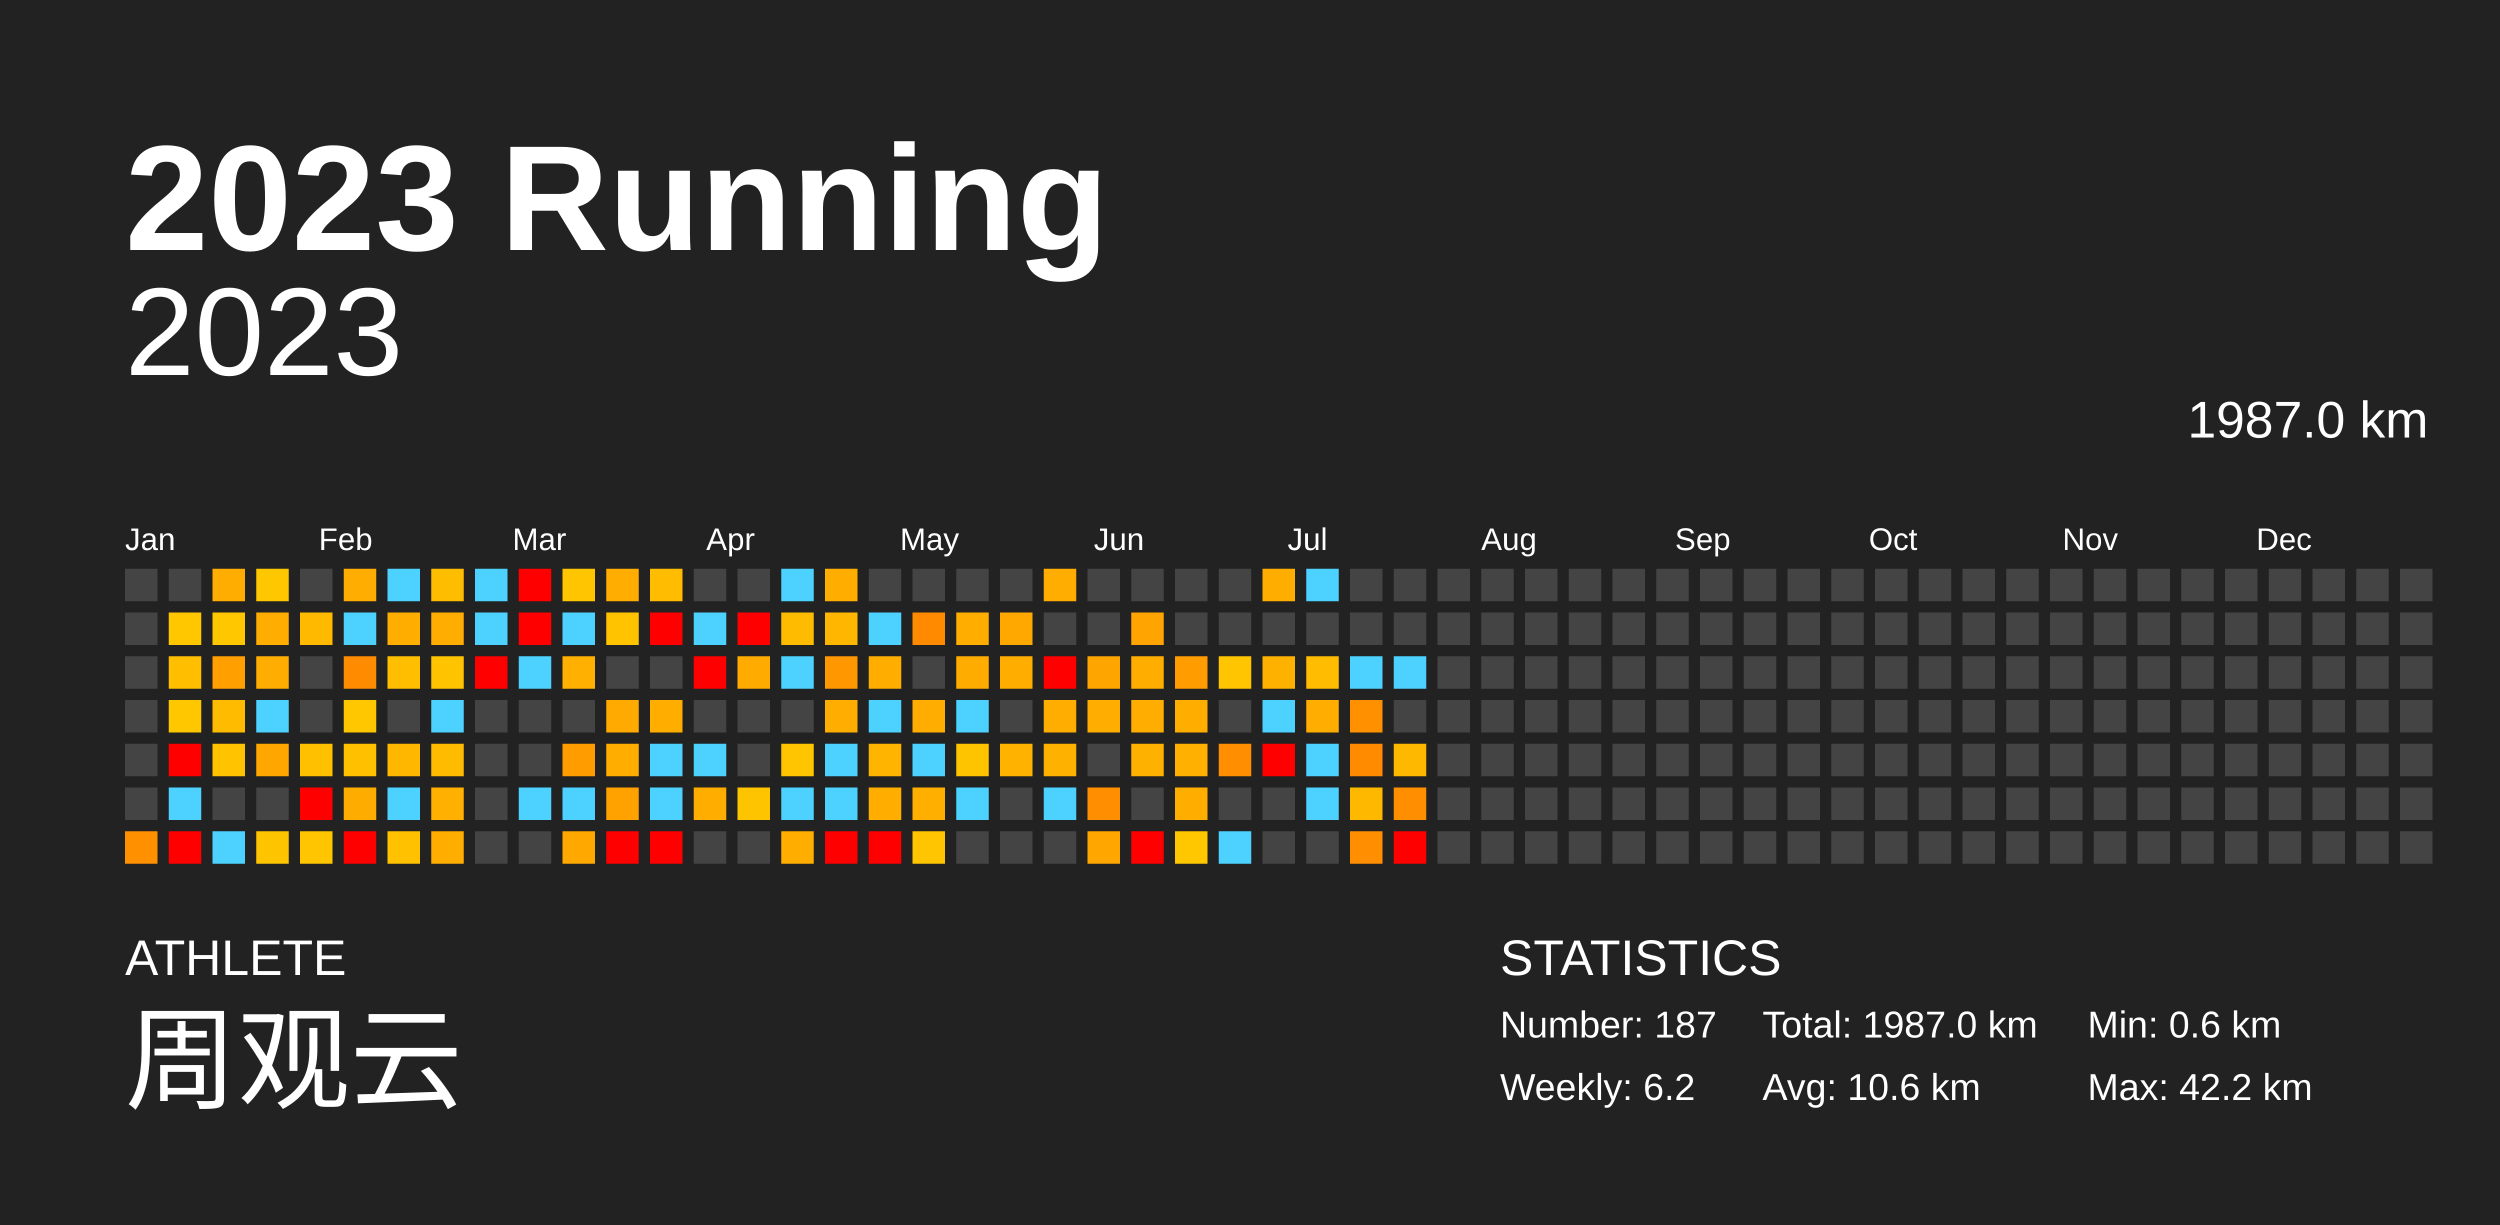
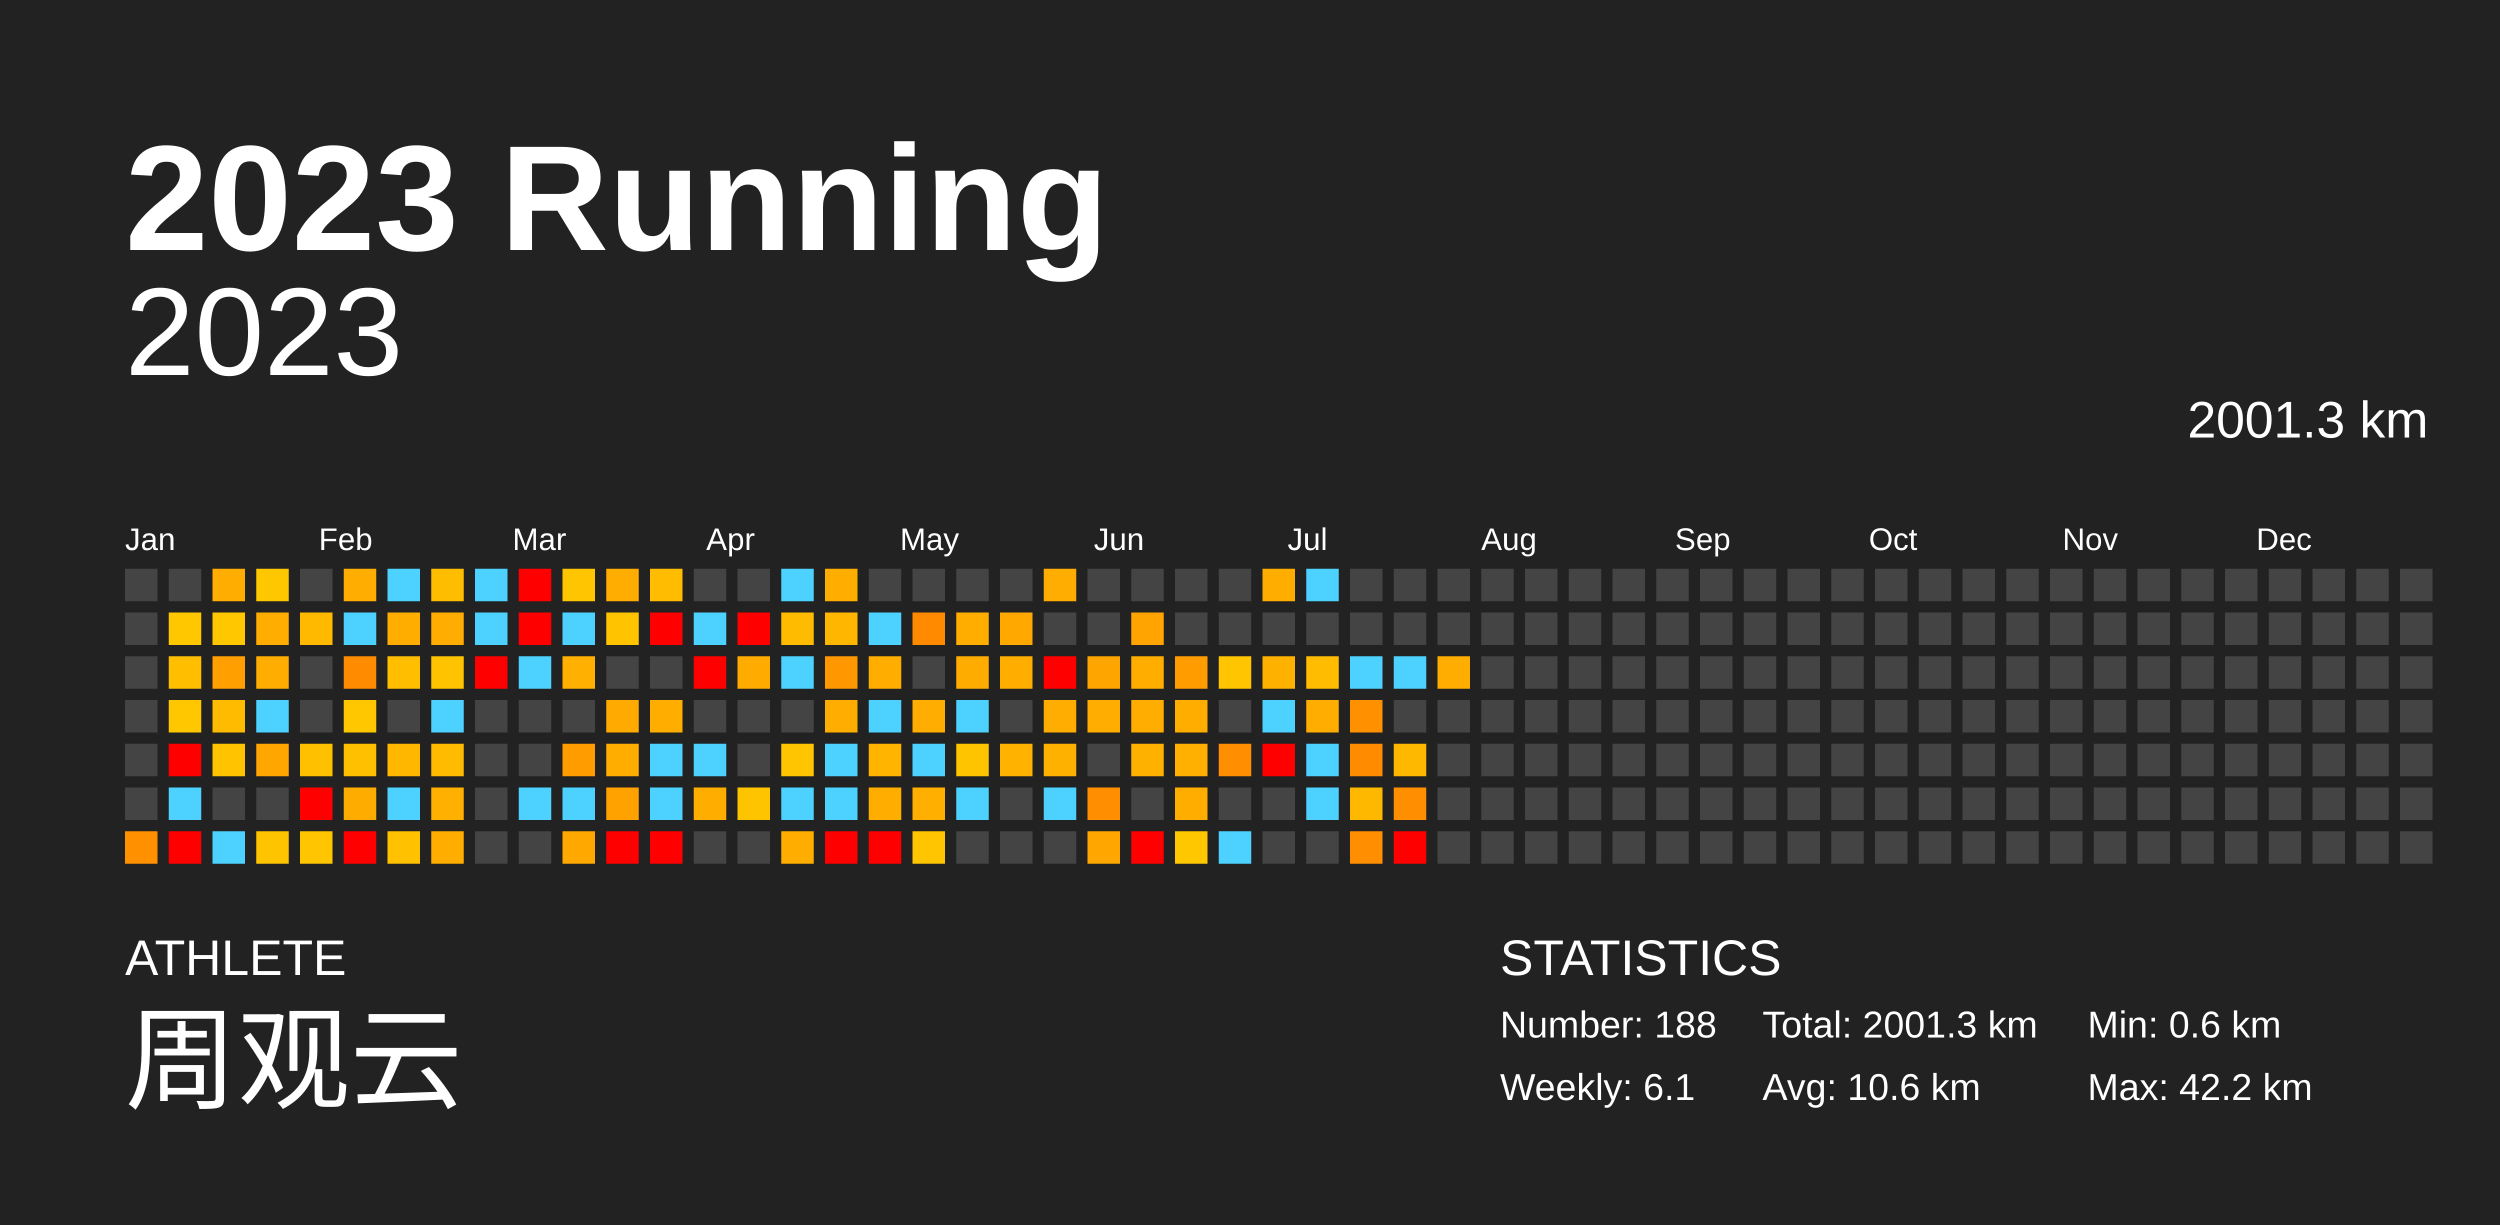
<svg xmlns="http://www.w3.org/2000/svg" baseProfile="full" height="98mm" version="1.1" viewBox="0,0,200,98" width="200mm">
  <defs />
  <rect fill="#222222" height="98" width="200" x="0" y="0" />
  <text fill="#FFFFFF" style="font-size:12px; font-family:Arial; font-weight:bold;" x="10" y="20">2023 Running</text>
  <text fill="#FFFFFF" style="font-size:4px; font-family:Arial" x="10" y="78">ATHLETE</text>
  <text fill="#FFFFFF" style="font-size:9px; font-family:Arial" x="10" y="88">周观云</text>
  <text fill="#FFFFFF" style="font-size:4px; font-family:Arial" x="120" y="78">STATISTICS</text>
-   <text fill="#FFFFFF" style="font-size:3px; font-family:Arial" x="120" y="83">Number: 187</text>
-   <text fill="#FFFFFF" style="font-size:3px; font-family:Arial" x="120" y="88">Weekly: 6.2</text>
-   <text fill="#FFFFFF" style="font-size:3px; font-family:Arial" x="141" y="83">Total: 1987.0 km</text>
+   <text fill="#FFFFFF" style="font-size:3px; font-family:Arial" x="120" y="83">Number: 188</text>
+   <text fill="#FFFFFF" style="font-size:3px; font-family:Arial" x="120" y="88">Weekly: 6.1</text>
+   <text fill="#FFFFFF" style="font-size:3px; font-family:Arial" x="141" y="83">Total: 2001.3 km</text>
  <text fill="#FFFFFF" style="font-size:3px; font-family:Arial" x="141" y="88">Avg: 10.6 km</text>
  <text fill="#FFFFFF" style="font-size:3px; font-family:Arial" x="167" y="83">Min: 0.6 km</text>
  <text fill="#FFFFFF" style="font-size:3px; font-family:Arial" x="167" y="88">Max: 42.2 km</text>
  <text alignment-baseline="hanging" fill="#FFFFFF" style="font-size:10.0px; font-family:Arial;" x="10" y="30">2023</text>
-   <text alignment-baseline="hanging" fill="#FFFFFF" style="font-size:4.125px; font-family:Arial;" x="175" y="35">1987.0 km</text>
+   <text alignment-baseline="hanging" fill="#FFFFFF" style="font-size:4.125px; font-family:Arial;" x="175" y="35">2001.3 km</text>
  <text fill="#FFFFFF" style="font-size:2.5px; font-family:Arial" x="10.0" y="44">Jan</text>
  <text fill="#FFFFFF" style="font-size:2.5px; font-family:Arial" x="25.5" y="44">Feb</text>
  <text fill="#FFFFFF" style="font-size:2.5px; font-family:Arial" x="41.0" y="44">Mar</text>
  <text fill="#FFFFFF" style="font-size:2.5px; font-family:Arial" x="56.5" y="44">Apr</text>
  <text fill="#FFFFFF" style="font-size:2.5px; font-family:Arial" x="72.0" y="44">May</text>
  <text fill="#FFFFFF" style="font-size:2.5px; font-family:Arial" x="87.5" y="44">Jun</text>
  <text fill="#FFFFFF" style="font-size:2.5px; font-family:Arial" x="103.0" y="44">Jul</text>
  <text fill="#FFFFFF" style="font-size:2.5px; font-family:Arial" x="118.5" y="44">Aug</text>
  <text fill="#FFFFFF" style="font-size:2.5px; font-family:Arial" x="134.0" y="44">Sep</text>
  <text fill="#FFFFFF" style="font-size:2.5px; font-family:Arial" x="149.5" y="44">Oct</text>
  <text fill="#FFFFFF" style="font-size:2.5px; font-family:Arial" x="165.0" y="44">Nov</text>
  <text fill="#FFFFFF" style="font-size:2.5px; font-family:Arial" x="180.5" y="44">Dec</text>
  <rect fill="#444444" height="2.6" width="2.6" x="10.0" y="45.5" />
  <rect fill="#444444" height="2.6" width="2.6" x="10.0" y="49.0" />
  <rect fill="#444444" height="2.6" width="2.6" x="10.0" y="52.5" />
  <rect fill="#444444" height="2.6" width="2.6" x="10.0" y="56.0" />
  <rect fill="#444444" height="2.6" width="2.6" x="10.0" y="59.5" />
  <rect fill="#444444" height="2.6" width="2.6" x="10.0" y="63.0" />
  <rect fill="#ff9000" height="2.6" width="2.6" x="10.0" y="66.5" />
  <rect fill="#444444" height="2.6" width="2.6" x="13.5" y="45.5" />
  <rect fill="#ffc700" height="2.6" width="2.6" x="13.5" y="49.0" />
  <rect fill="#ffbf00" height="2.6" width="2.6" x="13.5" y="52.5" />
  <rect fill="#ffc700" height="2.6" width="2.6" x="13.5" y="56.0" />
  <rect fill="red" height="2.6" width="2.6" x="13.5" y="59.5" />
  <rect fill="#4dd2ff" height="2.6" width="2.6" x="13.5" y="63.0" />
  <rect fill="red" height="2.6" width="2.6" x="13.5" y="66.5" />
  <rect fill="#ffad00" height="2.6" width="2.6" x="17.0" y="45.5" />
  <rect fill="#ffc700" height="2.6" width="2.6" x="17.0" y="49.0" />
  <rect fill="#ff9f00" height="2.6" width="2.6" x="17.0" y="52.5" />
  <rect fill="#ffbb00" height="2.6" width="2.6" x="17.0" y="56.0" />
  <rect fill="#ffc300" height="2.6" width="2.6" x="17.0" y="59.5" />
  <rect fill="#444444" height="2.6" width="2.6" x="17.0" y="63.0" />
  <rect fill="#4dd2ff" height="2.6" width="2.6" x="17.0" y="66.5" />
  <rect fill="#ffc700" height="2.6" width="2.6" x="20.5" y="45.5" />
  <rect fill="#ffad00" height="2.6" width="2.6" x="20.5" y="49.0" />
  <rect fill="#ffad00" height="2.6" width="2.6" x="20.5" y="52.5" />
  <rect fill="#4dd2ff" height="2.6" width="2.6" x="20.5" y="56.0" />
  <rect fill="#ffa600" height="2.6" width="2.6" x="20.5" y="59.5" />
  <rect fill="#444444" height="2.6" width="2.6" x="20.5" y="63.0" />
  <rect fill="#ffc400" height="2.6" width="2.6" x="20.5" y="66.5" />
  <rect fill="#444444" height="2.6" width="2.6" x="24.0" y="45.5" />
  <rect fill="#ffba00" height="2.6" width="2.6" x="24.0" y="49.0" />
  <rect fill="#444444" height="2.6" width="2.6" x="24.0" y="52.5" />
  <rect fill="#444444" height="2.6" width="2.6" x="24.0" y="56.0" />
  <rect fill="#ffc000" height="2.6" width="2.6" x="24.0" y="59.5" />
  <rect fill="red" height="2.6" width="2.6" x="24.0" y="63.0" />
  <rect fill="#ffc500" height="2.6" width="2.6" x="24.0" y="66.5" />
  <rect fill="#ffad00" height="2.6" width="2.6" x="27.5" y="45.5" />
  <rect fill="#4dd2ff" height="2.6" width="2.6" x="27.5" y="49.0" />
  <rect fill="#ff8b00" height="2.6" width="2.6" x="27.5" y="52.5" />
  <rect fill="#ffc700" height="2.6" width="2.6" x="27.5" y="56.0" />
  <rect fill="#ffc000" height="2.6" width="2.6" x="27.5" y="59.5" />
  <rect fill="#ffac00" height="2.6" width="2.6" x="27.5" y="63.0" />
  <rect fill="red" height="2.6" width="2.6" x="27.5" y="66.5" />
  <rect fill="#4dd2ff" height="2.6" width="2.6" x="31.0" y="45.5" />
  <rect fill="#ffae00" height="2.6" width="2.6" x="31.0" y="49.0" />
  <rect fill="#ffbf00" height="2.6" width="2.6" x="31.0" y="52.5" />
  <rect fill="#444444" height="2.6" width="2.6" x="31.0" y="56.0" />
  <rect fill="#ffb700" height="2.6" width="2.6" x="31.0" y="59.5" />
  <rect fill="#4dd2ff" height="2.6" width="2.6" x="31.0" y="63.0" />
  <rect fill="#ffc100" height="2.6" width="2.6" x="31.0" y="66.5" />
  <rect fill="#ffbd00" height="2.6" width="2.6" x="34.5" y="45.5" />
  <rect fill="#ffad00" height="2.6" width="2.6" x="34.5" y="49.0" />
  <rect fill="#ffc300" height="2.6" width="2.6" x="34.5" y="52.5" />
  <rect fill="#4dd2ff" height="2.6" width="2.6" x="34.5" y="56.0" />
  <rect fill="#ffbb00" height="2.6" width="2.6" x="34.5" y="59.5" />
  <rect fill="#ffb000" height="2.6" width="2.6" x="34.5" y="63.0" />
  <rect fill="#ffae00" height="2.6" width="2.6" x="34.5" y="66.5" />
  <rect fill="#4dd2ff" height="2.6" width="2.6" x="38.0" y="45.5" />
  <rect fill="#4dd2ff" height="2.6" width="2.6" x="38.0" y="49.0" />
  <rect fill="red" height="2.6" width="2.6" x="38.0" y="52.5" />
  <rect fill="#444444" height="2.6" width="2.6" x="38.0" y="56.0" />
  <rect fill="#444444" height="2.6" width="2.6" x="38.0" y="59.5" />
  <rect fill="#444444" height="2.6" width="2.6" x="38.0" y="63.0" />
  <rect fill="#444444" height="2.6" width="2.6" x="38.0" y="66.5" />
  <rect fill="red" height="2.6" width="2.6" x="41.5" y="45.5" />
  <rect fill="red" height="2.6" width="2.6" x="41.5" y="49.0" />
  <rect fill="#4dd2ff" height="2.6" width="2.6" x="41.5" y="52.5" />
  <rect fill="#444444" height="2.6" width="2.6" x="41.5" y="56.0" />
  <rect fill="#444444" height="2.6" width="2.6" x="41.5" y="59.5" />
  <rect fill="#4dd2ff" height="2.6" width="2.6" x="41.5" y="63.0" />
  <rect fill="#444444" height="2.6" width="2.6" x="41.5" y="66.5" />
  <rect fill="#ffc500" height="2.6" width="2.6" x="45.0" y="45.5" />
  <rect fill="#4dd2ff" height="2.6" width="2.6" x="45.0" y="49.0" />
  <rect fill="#ffb000" height="2.6" width="2.6" x="45.0" y="52.5" />
  <rect fill="#444444" height="2.6" width="2.6" x="45.0" y="56.0" />
  <rect fill="#ff9d00" height="2.6" width="2.6" x="45.0" y="59.5" />
  <rect fill="#4dd2ff" height="2.6" width="2.6" x="45.0" y="63.0" />
  <rect fill="#ffa800" height="2.6" width="2.6" x="45.0" y="66.5" />
  <rect fill="#ffad00" height="2.6" width="2.6" x="48.5" y="45.5" />
  <rect fill="#ffc300" height="2.6" width="2.6" x="48.5" y="49.0" />
  <rect fill="#444444" height="2.6" width="2.6" x="48.5" y="52.5" />
  <rect fill="#ffaa00" height="2.6" width="2.6" x="48.5" y="56.0" />
  <rect fill="#ffae00" height="2.6" width="2.6" x="48.5" y="59.5" />
  <rect fill="#ffa200" height="2.6" width="2.6" x="48.5" y="63.0" />
  <rect fill="red" height="2.6" width="2.6" x="48.5" y="66.5" />
  <rect fill="#ffbc00" height="2.6" width="2.6" x="52.0" y="45.5" />
  <rect fill="red" height="2.6" width="2.6" x="52.0" y="49.0" />
  <rect fill="#444444" height="2.6" width="2.6" x="52.0" y="52.5" />
  <rect fill="#ffae00" height="2.6" width="2.6" x="52.0" y="56.0" />
  <rect fill="#4dd2ff" height="2.6" width="2.6" x="52.0" y="59.5" />
  <rect fill="#4dd2ff" height="2.6" width="2.6" x="52.0" y="63.0" />
  <rect fill="red" height="2.6" width="2.6" x="52.0" y="66.5" />
  <rect fill="#444444" height="2.6" width="2.6" x="55.5" y="45.5" />
  <rect fill="#4dd2ff" height="2.6" width="2.6" x="55.5" y="49.0" />
  <rect fill="red" height="2.6" width="2.6" x="55.5" y="52.5" />
  <rect fill="#444444" height="2.6" width="2.6" x="55.5" y="56.0" />
  <rect fill="#4dd2ff" height="2.6" width="2.6" x="55.5" y="59.5" />
  <rect fill="#ffae00" height="2.6" width="2.6" x="55.5" y="63.0" />
  <rect fill="#444444" height="2.6" width="2.6" x="55.5" y="66.5" />
  <rect fill="#444444" height="2.6" width="2.6" x="59.0" y="45.5" />
  <rect fill="red" height="2.6" width="2.6" x="59.0" y="49.0" />
  <rect fill="#ffab00" height="2.6" width="2.6" x="59.0" y="52.5" />
  <rect fill="#444444" height="2.6" width="2.6" x="59.0" y="56.0" />
  <rect fill="#444444" height="2.6" width="2.6" x="59.0" y="59.5" />
  <rect fill="#ffc400" height="2.6" width="2.6" x="59.0" y="63.0" />
  <rect fill="#444444" height="2.6" width="2.6" x="59.0" y="66.5" />
  <rect fill="#4dd2ff" height="2.6" width="2.6" x="62.5" y="45.5" />
  <rect fill="#ffbb00" height="2.6" width="2.6" x="62.5" y="49.0" />
  <rect fill="#4dd2ff" height="2.6" width="2.6" x="62.5" y="52.5" />
  <rect fill="#444444" height="2.6" width="2.6" x="62.5" y="56.0" />
  <rect fill="#ffc500" height="2.6" width="2.6" x="62.5" y="59.5" />
  <rect fill="#4dd2ff" height="2.6" width="2.6" x="62.5" y="63.0" />
  <rect fill="#ffae00" height="2.6" width="2.6" x="62.5" y="66.5" />
  <rect fill="#ffae00" height="2.6" width="2.6" x="66.0" y="45.5" />
  <rect fill="#ffb600" height="2.6" width="2.6" x="66.0" y="49.0" />
  <rect fill="#ff9700" height="2.6" width="2.6" x="66.0" y="52.5" />
  <rect fill="#ffad00" height="2.6" width="2.6" x="66.0" y="56.0" />
  <rect fill="#4dd2ff" height="2.6" width="2.6" x="66.0" y="59.5" />
  <rect fill="#4dd2ff" height="2.6" width="2.6" x="66.0" y="63.0" />
  <rect fill="red" height="2.6" width="2.6" x="66.0" y="66.5" />
  <rect fill="#444444" height="2.6" width="2.6" x="69.5" y="45.5" />
  <rect fill="#4dd2ff" height="2.6" width="2.6" x="69.5" y="49.0" />
  <rect fill="#ffae00" height="2.6" width="2.6" x="69.5" y="52.5" />
  <rect fill="#4dd2ff" height="2.6" width="2.6" x="69.5" y="56.0" />
  <rect fill="#ffb400" height="2.6" width="2.6" x="69.5" y="59.5" />
  <rect fill="#ffae00" height="2.6" width="2.6" x="69.5" y="63.0" />
  <rect fill="red" height="2.6" width="2.6" x="69.5" y="66.5" />
  <rect fill="#444444" height="2.6" width="2.6" x="73.0" y="45.5" />
  <rect fill="#ff8a00" height="2.6" width="2.6" x="73.0" y="49.0" />
  <rect fill="#444444" height="2.6" width="2.6" x="73.0" y="52.5" />
  <rect fill="#ffad00" height="2.6" width="2.6" x="73.0" y="56.0" />
  <rect fill="#4dd2ff" height="2.6" width="2.6" x="73.0" y="59.5" />
  <rect fill="#ffaf00" height="2.6" width="2.6" x="73.0" y="63.0" />
  <rect fill="#ffc500" height="2.6" width="2.6" x="73.0" y="66.5" />
  <rect fill="#444444" height="2.6" width="2.6" x="76.5" y="45.5" />
  <rect fill="#ffae00" height="2.6" width="2.6" x="76.5" y="49.0" />
  <rect fill="#ffac00" height="2.6" width="2.6" x="76.5" y="52.5" />
  <rect fill="#4dd2ff" height="2.6" width="2.6" x="76.5" y="56.0" />
  <rect fill="#ffc400" height="2.6" width="2.6" x="76.5" y="59.5" />
  <rect fill="#4dd2ff" height="2.6" width="2.6" x="76.5" y="63.0" />
  <rect fill="#444444" height="2.6" width="2.6" x="76.5" y="66.5" />
  <rect fill="#444444" height="2.6" width="2.6" x="80.0" y="45.5" />
  <rect fill="#ffa800" height="2.6" width="2.6" x="80.0" y="49.0" />
  <rect fill="#ffae00" height="2.6" width="2.6" x="80.0" y="52.5" />
  <rect fill="#444444" height="2.6" width="2.6" x="80.0" y="56.0" />
  <rect fill="#ffb300" height="2.6" width="2.6" x="80.0" y="59.5" />
  <rect fill="#444444" height="2.6" width="2.6" x="80.0" y="63.0" />
  <rect fill="#444444" height="2.6" width="2.6" x="80.0" y="66.5" />
  <rect fill="#ffad00" height="2.6" width="2.6" x="83.5" y="45.5" />
  <rect fill="#444444" height="2.6" width="2.6" x="83.5" y="49.0" />
  <rect fill="red" height="2.6" width="2.6" x="83.5" y="52.5" />
  <rect fill="#ffad00" height="2.6" width="2.6" x="83.5" y="56.0" />
  <rect fill="#ffb100" height="2.6" width="2.6" x="83.5" y="59.5" />
  <rect fill="#4dd2ff" height="2.6" width="2.6" x="83.5" y="63.0" />
  <rect fill="#444444" height="2.6" width="2.6" x="83.5" y="66.5" />
  <rect fill="#444444" height="2.6" width="2.6" x="87.0" y="45.5" />
  <rect fill="#444444" height="2.6" width="2.6" x="87.0" y="49.0" />
  <rect fill="#ffa500" height="2.6" width="2.6" x="87.0" y="52.5" />
  <rect fill="#ffad00" height="2.6" width="2.6" x="87.0" y="56.0" />
  <rect fill="#444444" height="2.6" width="2.6" x="87.0" y="59.5" />
  <rect fill="#ff8f00" height="2.6" width="2.6" x="87.0" y="63.0" />
  <rect fill="#ffa700" height="2.6" width="2.6" x="87.0" y="66.5" />
  <rect fill="#444444" height="2.6" width="2.6" x="90.5" y="45.5" />
  <rect fill="#ffa400" height="2.6" width="2.6" x="90.5" y="49.0" />
  <rect fill="#ffae00" height="2.6" width="2.6" x="90.5" y="52.5" />
  <rect fill="#ffad00" height="2.6" width="2.6" x="90.5" y="56.0" />
  <rect fill="#ffb100" height="2.6" width="2.6" x="90.5" y="59.5" />
  <rect fill="#444444" height="2.6" width="2.6" x="90.5" y="63.0" />
  <rect fill="red" height="2.6" width="2.6" x="90.5" y="66.5" />
  <rect fill="#444444" height="2.6" width="2.6" x="94.0" y="45.5" />
  <rect fill="#444444" height="2.6" width="2.6" x="94.0" y="49.0" />
  <rect fill="#ff9d00" height="2.6" width="2.6" x="94.0" y="52.5" />
  <rect fill="#ffae00" height="2.6" width="2.6" x="94.0" y="56.0" />
  <rect fill="#ffb000" height="2.6" width="2.6" x="94.0" y="59.5" />
  <rect fill="#ffae00" height="2.6" width="2.6" x="94.0" y="63.0" />
  <rect fill="#ffc700" height="2.6" width="2.6" x="94.0" y="66.5" />
  <rect fill="#444444" height="2.6" width="2.6" x="97.5" y="45.5" />
  <rect fill="#444444" height="2.6" width="2.6" x="97.5" y="49.0" />
  <rect fill="#ffc500" height="2.6" width="2.6" x="97.5" y="52.5" />
  <rect fill="#444444" height="2.6" width="2.6" x="97.5" y="56.0" />
  <rect fill="#ff8f00" height="2.6" width="2.6" x="97.5" y="59.5" />
  <rect fill="#444444" height="2.6" width="2.6" x="97.5" y="63.0" />
  <rect fill="#4dd2ff" height="2.6" width="2.6" x="97.5" y="66.5" />
  <rect fill="#ffae00" height="2.6" width="2.6" x="101.0" y="45.5" />
  <rect fill="#444444" height="2.6" width="2.6" x="101.0" y="49.0" />
  <rect fill="#ffb100" height="2.6" width="2.6" x="101.0" y="52.5" />
  <rect fill="#4dd2ff" height="2.6" width="2.6" x="101.0" y="56.0" />
  <rect fill="red" height="2.6" width="2.6" x="101.0" y="59.5" />
  <rect fill="#444444" height="2.6" width="2.6" x="101.0" y="63.0" />
  <rect fill="#444444" height="2.6" width="2.6" x="101.0" y="66.5" />
  <rect fill="#4dd2ff" height="2.6" width="2.6" x="104.5" y="45.5" />
  <rect fill="#444444" height="2.6" width="2.6" x="104.5" y="49.0" />
  <rect fill="#ffbc00" height="2.6" width="2.6" x="104.5" y="52.5" />
  <rect fill="#ffad00" height="2.6" width="2.6" x="104.5" y="56.0" />
  <rect fill="#4dd2ff" height="2.6" width="2.6" x="104.5" y="59.5" />
  <rect fill="#4dd2ff" height="2.6" width="2.6" x="104.5" y="63.0" />
  <rect fill="#444444" height="2.6" width="2.6" x="104.5" y="66.5" />
  <rect fill="#444444" height="2.6" width="2.6" x="108.0" y="45.5" />
  <rect fill="#444444" height="2.6" width="2.6" x="108.0" y="49.0" />
  <rect fill="#4dd2ff" height="2.6" width="2.6" x="108.0" y="52.5" />
  <rect fill="#ff9000" height="2.6" width="2.6" x="108.0" y="56.0" />
  <rect fill="#ff8c00" height="2.6" width="2.6" x="108.0" y="59.5" />
  <rect fill="#ffb800" height="2.6" width="2.6" x="108.0" y="63.0" />
  <rect fill="#ff8f00" height="2.6" width="2.6" x="108.0" y="66.5" />
  <rect fill="#444444" height="2.6" width="2.6" x="111.5" y="45.5" />
  <rect fill="#444444" height="2.6" width="2.6" x="111.5" y="49.0" />
  <rect fill="#4dd2ff" height="2.6" width="2.6" x="111.5" y="52.5" />
  <rect fill="#444444" height="2.6" width="2.6" x="111.5" y="56.0" />
  <rect fill="#ffb800" height="2.6" width="2.6" x="111.5" y="59.5" />
  <rect fill="#ff8f00" height="2.6" width="2.6" x="111.5" y="63.0" />
  <rect fill="red" height="2.6" width="2.6" x="111.5" y="66.5" />
  <rect fill="#444444" height="2.6" width="2.6" x="115.0" y="45.5" />
  <rect fill="#444444" height="2.6" width="2.6" x="115.0" y="49.0" />
-   <rect fill="#444444" height="2.6" width="2.6" x="115.0" y="52.5" />
+   <rect fill="#ffad00" height="2.6" width="2.6" x="115.0" y="52.5" />
  <rect fill="#444444" height="2.6" width="2.6" x="115.0" y="56.0" />
  <rect fill="#444444" height="2.6" width="2.6" x="115.0" y="59.5" />
  <rect fill="#444444" height="2.6" width="2.6" x="115.0" y="63.0" />
  <rect fill="#444444" height="2.6" width="2.6" x="115.0" y="66.5" />
  <rect fill="#444444" height="2.6" width="2.6" x="118.5" y="45.5" />
  <rect fill="#444444" height="2.6" width="2.6" x="118.5" y="49.0" />
  <rect fill="#444444" height="2.6" width="2.6" x="118.5" y="52.5" />
  <rect fill="#444444" height="2.6" width="2.6" x="118.5" y="56.0" />
  <rect fill="#444444" height="2.6" width="2.6" x="118.5" y="59.5" />
  <rect fill="#444444" height="2.6" width="2.6" x="118.5" y="63.0" />
  <rect fill="#444444" height="2.6" width="2.6" x="118.5" y="66.5" />
  <rect fill="#444444" height="2.6" width="2.6" x="122.0" y="45.5" />
  <rect fill="#444444" height="2.6" width="2.6" x="122.0" y="49.0" />
  <rect fill="#444444" height="2.6" width="2.6" x="122.0" y="52.5" />
  <rect fill="#444444" height="2.6" width="2.6" x="122.0" y="56.0" />
  <rect fill="#444444" height="2.6" width="2.6" x="122.0" y="59.5" />
  <rect fill="#444444" height="2.6" width="2.6" x="122.0" y="63.0" />
  <rect fill="#444444" height="2.6" width="2.6" x="122.0" y="66.5" />
  <rect fill="#444444" height="2.6" width="2.6" x="125.5" y="45.5" />
  <rect fill="#444444" height="2.6" width="2.6" x="125.5" y="49.0" />
  <rect fill="#444444" height="2.6" width="2.6" x="125.5" y="52.5" />
  <rect fill="#444444" height="2.6" width="2.6" x="125.5" y="56.0" />
  <rect fill="#444444" height="2.6" width="2.6" x="125.5" y="59.5" />
  <rect fill="#444444" height="2.6" width="2.6" x="125.5" y="63.0" />
  <rect fill="#444444" height="2.6" width="2.6" x="125.5" y="66.5" />
  <rect fill="#444444" height="2.6" width="2.6" x="129.0" y="45.5" />
  <rect fill="#444444" height="2.6" width="2.6" x="129.0" y="49.0" />
  <rect fill="#444444" height="2.6" width="2.6" x="129.0" y="52.5" />
  <rect fill="#444444" height="2.6" width="2.6" x="129.0" y="56.0" />
  <rect fill="#444444" height="2.6" width="2.6" x="129.0" y="59.5" />
  <rect fill="#444444" height="2.6" width="2.6" x="129.0" y="63.0" />
  <rect fill="#444444" height="2.6" width="2.6" x="129.0" y="66.5" />
  <rect fill="#444444" height="2.6" width="2.6" x="132.5" y="45.5" />
  <rect fill="#444444" height="2.6" width="2.6" x="132.5" y="49.0" />
  <rect fill="#444444" height="2.6" width="2.6" x="132.5" y="52.5" />
  <rect fill="#444444" height="2.6" width="2.6" x="132.5" y="56.0" />
  <rect fill="#444444" height="2.6" width="2.6" x="132.5" y="59.5" />
  <rect fill="#444444" height="2.6" width="2.6" x="132.5" y="63.0" />
  <rect fill="#444444" height="2.6" width="2.6" x="132.5" y="66.5" />
  <rect fill="#444444" height="2.6" width="2.6" x="136.0" y="45.5" />
  <rect fill="#444444" height="2.6" width="2.6" x="136.0" y="49.0" />
  <rect fill="#444444" height="2.6" width="2.6" x="136.0" y="52.5" />
  <rect fill="#444444" height="2.6" width="2.6" x="136.0" y="56.0" />
  <rect fill="#444444" height="2.6" width="2.6" x="136.0" y="59.5" />
  <rect fill="#444444" height="2.6" width="2.6" x="136.0" y="63.0" />
  <rect fill="#444444" height="2.6" width="2.6" x="136.0" y="66.5" />
  <rect fill="#444444" height="2.6" width="2.6" x="139.5" y="45.5" />
  <rect fill="#444444" height="2.6" width="2.6" x="139.5" y="49.0" />
  <rect fill="#444444" height="2.6" width="2.6" x="139.5" y="52.5" />
  <rect fill="#444444" height="2.6" width="2.6" x="139.5" y="56.0" />
  <rect fill="#444444" height="2.6" width="2.6" x="139.5" y="59.5" />
  <rect fill="#444444" height="2.6" width="2.6" x="139.5" y="63.0" />
  <rect fill="#444444" height="2.6" width="2.6" x="139.5" y="66.5" />
  <rect fill="#444444" height="2.6" width="2.6" x="143.0" y="45.5" />
  <rect fill="#444444" height="2.6" width="2.6" x="143.0" y="49.0" />
  <rect fill="#444444" height="2.6" width="2.6" x="143.0" y="52.5" />
  <rect fill="#444444" height="2.6" width="2.6" x="143.0" y="56.0" />
  <rect fill="#444444" height="2.6" width="2.6" x="143.0" y="59.5" />
  <rect fill="#444444" height="2.6" width="2.6" x="143.0" y="63.0" />
  <rect fill="#444444" height="2.6" width="2.6" x="143.0" y="66.5" />
  <rect fill="#444444" height="2.6" width="2.6" x="146.5" y="45.5" />
  <rect fill="#444444" height="2.6" width="2.6" x="146.5" y="49.0" />
  <rect fill="#444444" height="2.6" width="2.6" x="146.5" y="52.5" />
  <rect fill="#444444" height="2.6" width="2.6" x="146.5" y="56.0" />
  <rect fill="#444444" height="2.6" width="2.6" x="146.5" y="59.5" />
  <rect fill="#444444" height="2.6" width="2.6" x="146.5" y="63.0" />
  <rect fill="#444444" height="2.6" width="2.6" x="146.5" y="66.5" />
  <rect fill="#444444" height="2.6" width="2.6" x="150.0" y="45.5" />
  <rect fill="#444444" height="2.6" width="2.6" x="150.0" y="49.0" />
  <rect fill="#444444" height="2.6" width="2.6" x="150.0" y="52.5" />
  <rect fill="#444444" height="2.6" width="2.6" x="150.0" y="56.0" />
  <rect fill="#444444" height="2.6" width="2.6" x="150.0" y="59.5" />
  <rect fill="#444444" height="2.6" width="2.6" x="150.0" y="63.0" />
  <rect fill="#444444" height="2.6" width="2.6" x="150.0" y="66.5" />
  <rect fill="#444444" height="2.6" width="2.6" x="153.5" y="45.5" />
  <rect fill="#444444" height="2.6" width="2.6" x="153.5" y="49.0" />
  <rect fill="#444444" height="2.6" width="2.6" x="153.5" y="52.5" />
  <rect fill="#444444" height="2.6" width="2.6" x="153.5" y="56.0" />
  <rect fill="#444444" height="2.6" width="2.6" x="153.5" y="59.5" />
  <rect fill="#444444" height="2.6" width="2.6" x="153.5" y="63.0" />
  <rect fill="#444444" height="2.6" width="2.6" x="153.5" y="66.5" />
  <rect fill="#444444" height="2.6" width="2.6" x="157.0" y="45.5" />
  <rect fill="#444444" height="2.6" width="2.6" x="157.0" y="49.0" />
  <rect fill="#444444" height="2.6" width="2.6" x="157.0" y="52.5" />
  <rect fill="#444444" height="2.6" width="2.6" x="157.0" y="56.0" />
  <rect fill="#444444" height="2.6" width="2.6" x="157.0" y="59.5" />
  <rect fill="#444444" height="2.6" width="2.6" x="157.0" y="63.0" />
  <rect fill="#444444" height="2.6" width="2.6" x="157.0" y="66.5" />
  <rect fill="#444444" height="2.6" width="2.6" x="160.5" y="45.5" />
  <rect fill="#444444" height="2.6" width="2.6" x="160.5" y="49.0" />
  <rect fill="#444444" height="2.6" width="2.6" x="160.5" y="52.5" />
  <rect fill="#444444" height="2.6" width="2.6" x="160.5" y="56.0" />
  <rect fill="#444444" height="2.6" width="2.6" x="160.5" y="59.5" />
  <rect fill="#444444" height="2.6" width="2.6" x="160.5" y="63.0" />
  <rect fill="#444444" height="2.6" width="2.6" x="160.5" y="66.5" />
  <rect fill="#444444" height="2.6" width="2.6" x="164.0" y="45.5" />
  <rect fill="#444444" height="2.6" width="2.6" x="164.0" y="49.0" />
  <rect fill="#444444" height="2.6" width="2.6" x="164.0" y="52.5" />
  <rect fill="#444444" height="2.6" width="2.6" x="164.0" y="56.0" />
  <rect fill="#444444" height="2.6" width="2.6" x="164.0" y="59.5" />
  <rect fill="#444444" height="2.6" width="2.6" x="164.0" y="63.0" />
  <rect fill="#444444" height="2.6" width="2.6" x="164.0" y="66.5" />
  <rect fill="#444444" height="2.6" width="2.6" x="167.5" y="45.5" />
  <rect fill="#444444" height="2.6" width="2.6" x="167.5" y="49.0" />
  <rect fill="#444444" height="2.6" width="2.6" x="167.5" y="52.5" />
  <rect fill="#444444" height="2.6" width="2.6" x="167.5" y="56.0" />
  <rect fill="#444444" height="2.6" width="2.6" x="167.5" y="59.5" />
  <rect fill="#444444" height="2.6" width="2.6" x="167.5" y="63.0" />
  <rect fill="#444444" height="2.6" width="2.6" x="167.5" y="66.5" />
  <rect fill="#444444" height="2.6" width="2.6" x="171.0" y="45.5" />
  <rect fill="#444444" height="2.6" width="2.6" x="171.0" y="49.0" />
  <rect fill="#444444" height="2.6" width="2.6" x="171.0" y="52.5" />
  <rect fill="#444444" height="2.6" width="2.6" x="171.0" y="56.0" />
  <rect fill="#444444" height="2.6" width="2.6" x="171.0" y="59.5" />
  <rect fill="#444444" height="2.6" width="2.6" x="171.0" y="63.0" />
  <rect fill="#444444" height="2.6" width="2.6" x="171.0" y="66.5" />
  <rect fill="#444444" height="2.6" width="2.6" x="174.5" y="45.5" />
  <rect fill="#444444" height="2.6" width="2.6" x="174.5" y="49.0" />
  <rect fill="#444444" height="2.6" width="2.6" x="174.5" y="52.5" />
  <rect fill="#444444" height="2.6" width="2.6" x="174.5" y="56.0" />
  <rect fill="#444444" height="2.6" width="2.6" x="174.5" y="59.5" />
  <rect fill="#444444" height="2.6" width="2.6" x="174.5" y="63.0" />
  <rect fill="#444444" height="2.6" width="2.6" x="174.5" y="66.5" />
  <rect fill="#444444" height="2.6" width="2.6" x="178.0" y="45.5" />
  <rect fill="#444444" height="2.6" width="2.6" x="178.0" y="49.0" />
  <rect fill="#444444" height="2.6" width="2.6" x="178.0" y="52.5" />
  <rect fill="#444444" height="2.6" width="2.6" x="178.0" y="56.0" />
  <rect fill="#444444" height="2.6" width="2.6" x="178.0" y="59.5" />
  <rect fill="#444444" height="2.6" width="2.6" x="178.0" y="63.0" />
  <rect fill="#444444" height="2.6" width="2.6" x="178.0" y="66.5" />
  <rect fill="#444444" height="2.6" width="2.6" x="181.5" y="45.5" />
  <rect fill="#444444" height="2.6" width="2.6" x="181.5" y="49.0" />
  <rect fill="#444444" height="2.6" width="2.6" x="181.5" y="52.5" />
  <rect fill="#444444" height="2.6" width="2.6" x="181.5" y="56.0" />
  <rect fill="#444444" height="2.6" width="2.6" x="181.5" y="59.5" />
  <rect fill="#444444" height="2.6" width="2.6" x="181.5" y="63.0" />
  <rect fill="#444444" height="2.6" width="2.6" x="181.5" y="66.5" />
  <rect fill="#444444" height="2.6" width="2.6" x="185.0" y="45.5" />
  <rect fill="#444444" height="2.6" width="2.6" x="185.0" y="49.0" />
  <rect fill="#444444" height="2.6" width="2.6" x="185.0" y="52.5" />
  <rect fill="#444444" height="2.6" width="2.6" x="185.0" y="56.0" />
  <rect fill="#444444" height="2.6" width="2.6" x="185.0" y="59.5" />
  <rect fill="#444444" height="2.6" width="2.6" x="185.0" y="63.0" />
  <rect fill="#444444" height="2.6" width="2.6" x="185.0" y="66.5" />
  <rect fill="#444444" height="2.6" width="2.6" x="188.5" y="45.5" />
  <rect fill="#444444" height="2.6" width="2.6" x="188.5" y="49.0" />
  <rect fill="#444444" height="2.6" width="2.6" x="188.5" y="52.5" />
  <rect fill="#444444" height="2.6" width="2.6" x="188.5" y="56.0" />
  <rect fill="#444444" height="2.6" width="2.6" x="188.5" y="59.5" />
  <rect fill="#444444" height="2.6" width="2.6" x="188.5" y="63.0" />
  <rect fill="#444444" height="2.6" width="2.6" x="188.5" y="66.5" />
  <rect fill="#444444" height="2.6" width="2.6" x="192.0" y="45.5" />
  <rect fill="#444444" height="2.6" width="2.6" x="192.0" y="49.0" />
  <rect fill="#444444" height="2.6" width="2.6" x="192.0" y="52.5" />
  <rect fill="#444444" height="2.6" width="2.6" x="192.0" y="56.0" />
  <rect fill="#444444" height="2.6" width="2.6" x="192.0" y="59.5" />
  <rect fill="#444444" height="2.6" width="2.6" x="192.0" y="63.0" />
  <rect fill="#444444" height="2.6" width="2.6" x="192.0" y="66.5" />
</svg>
